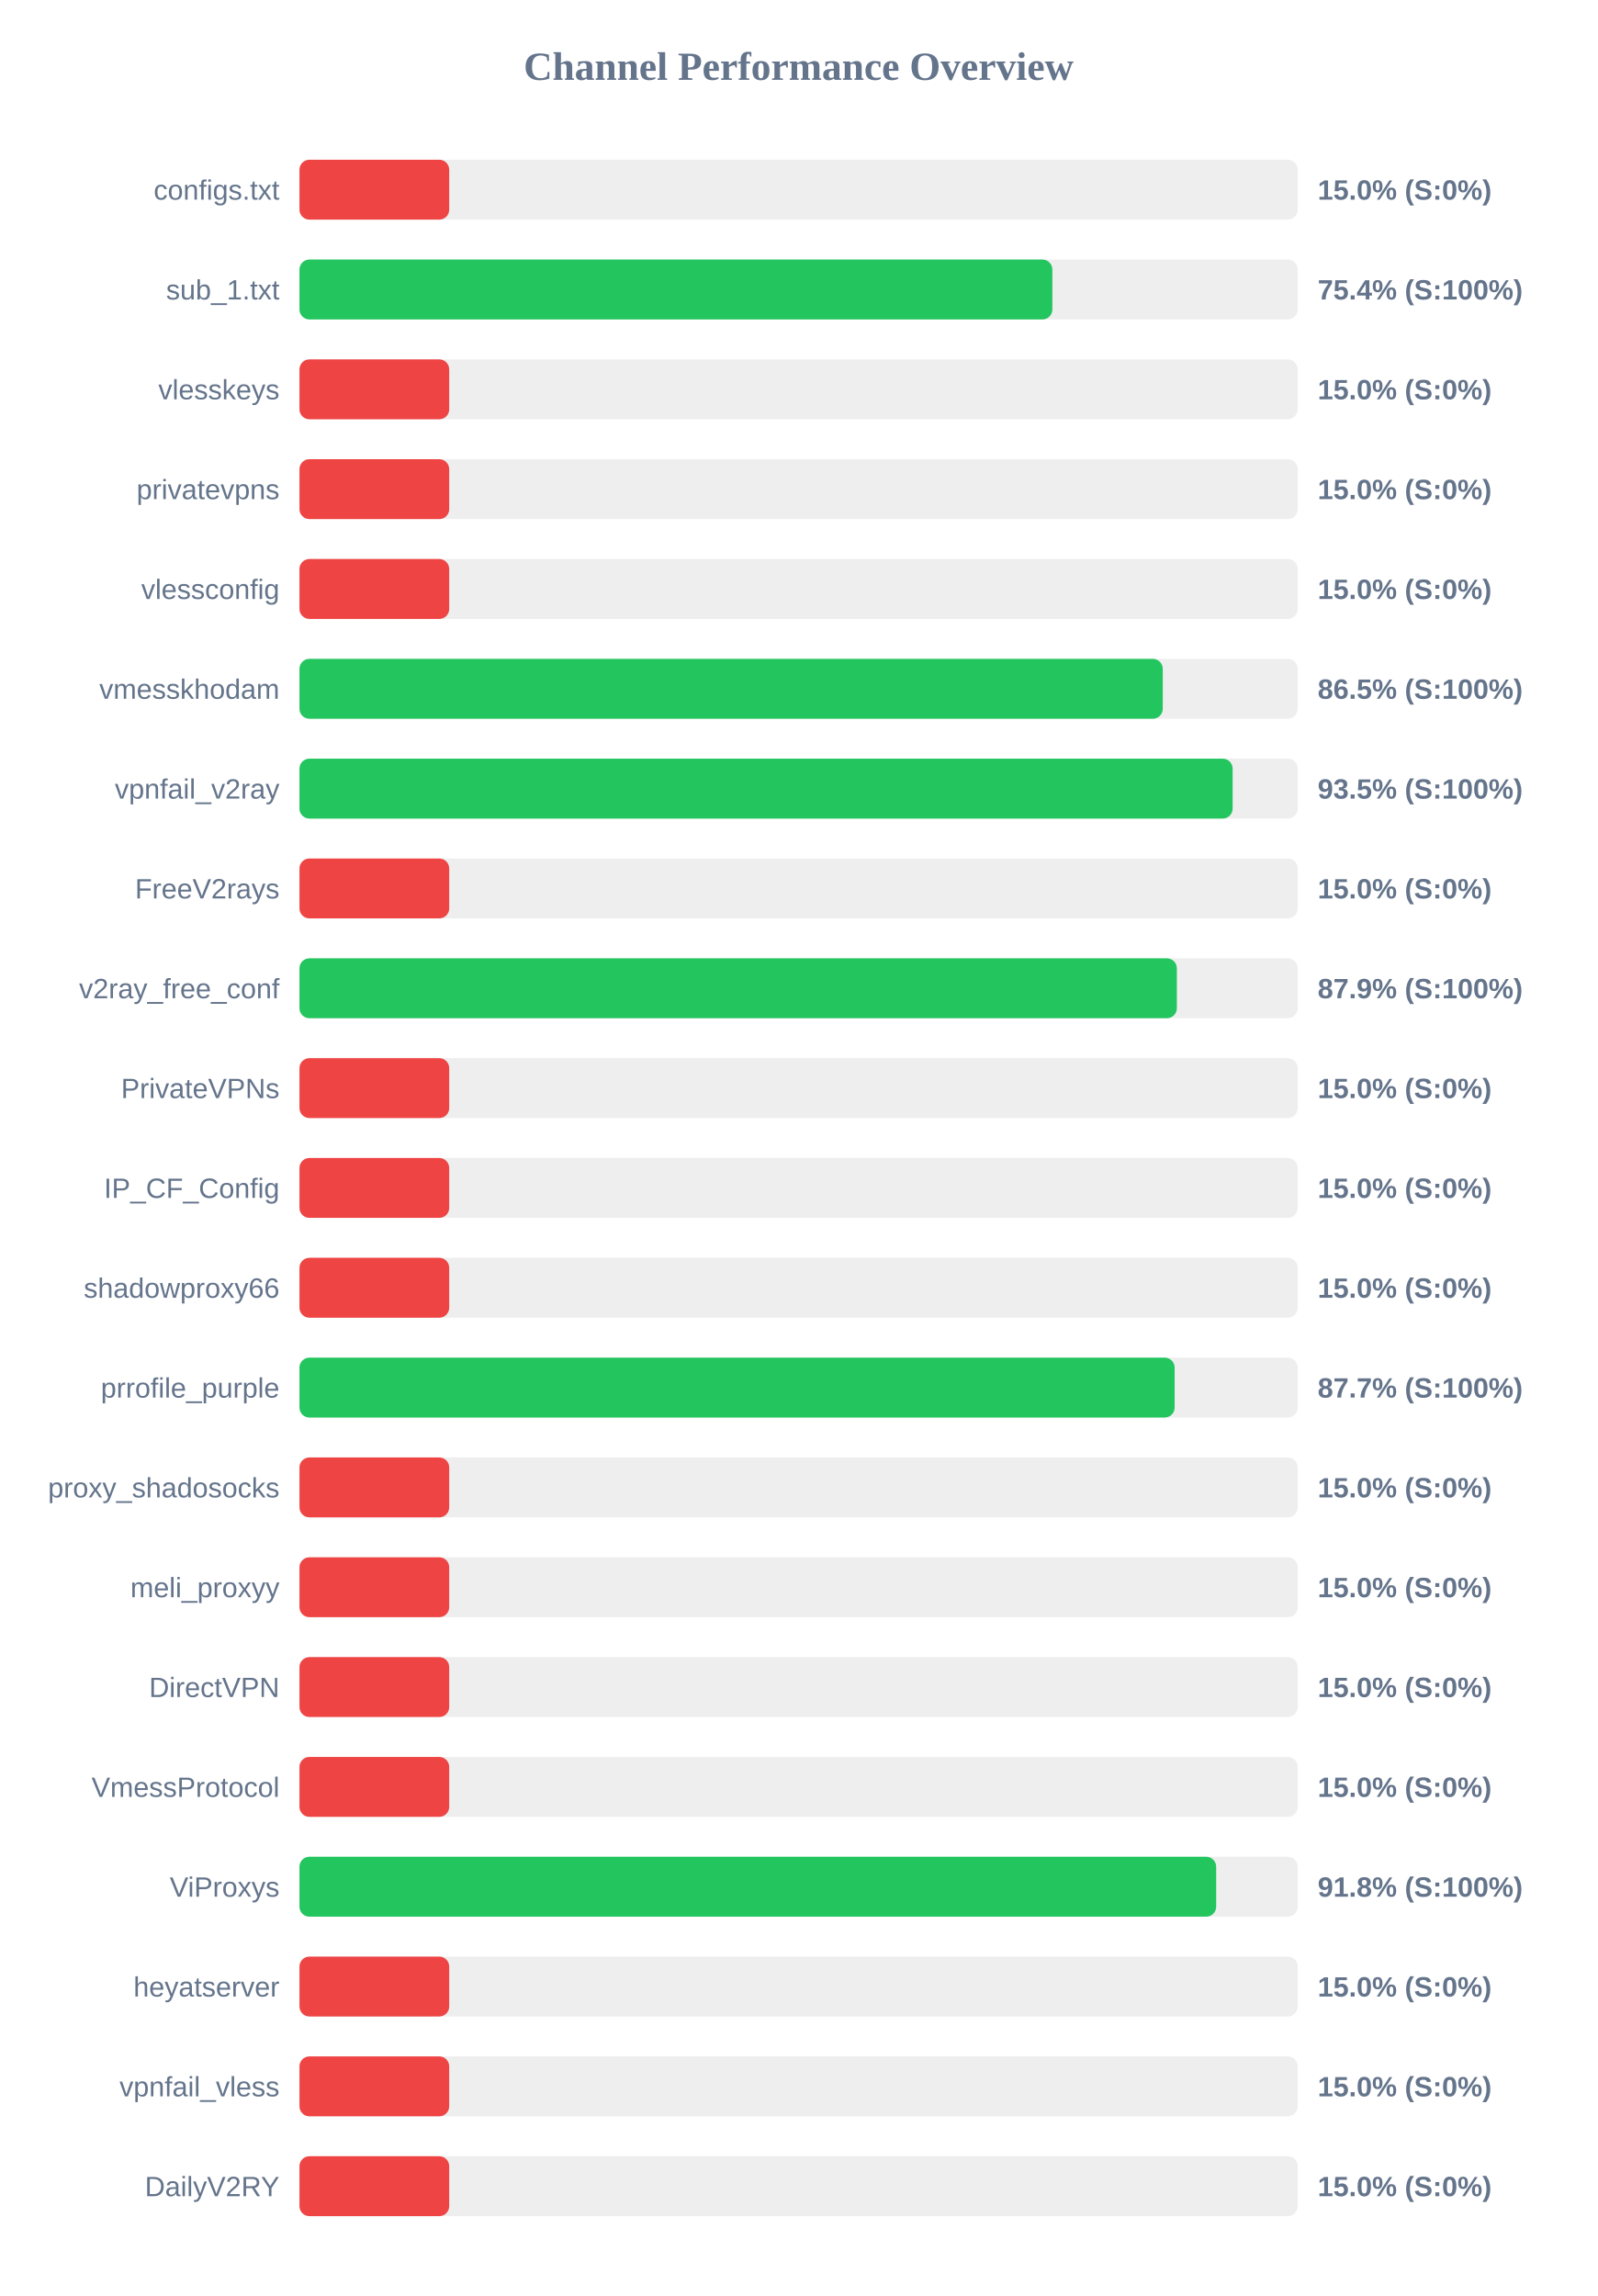
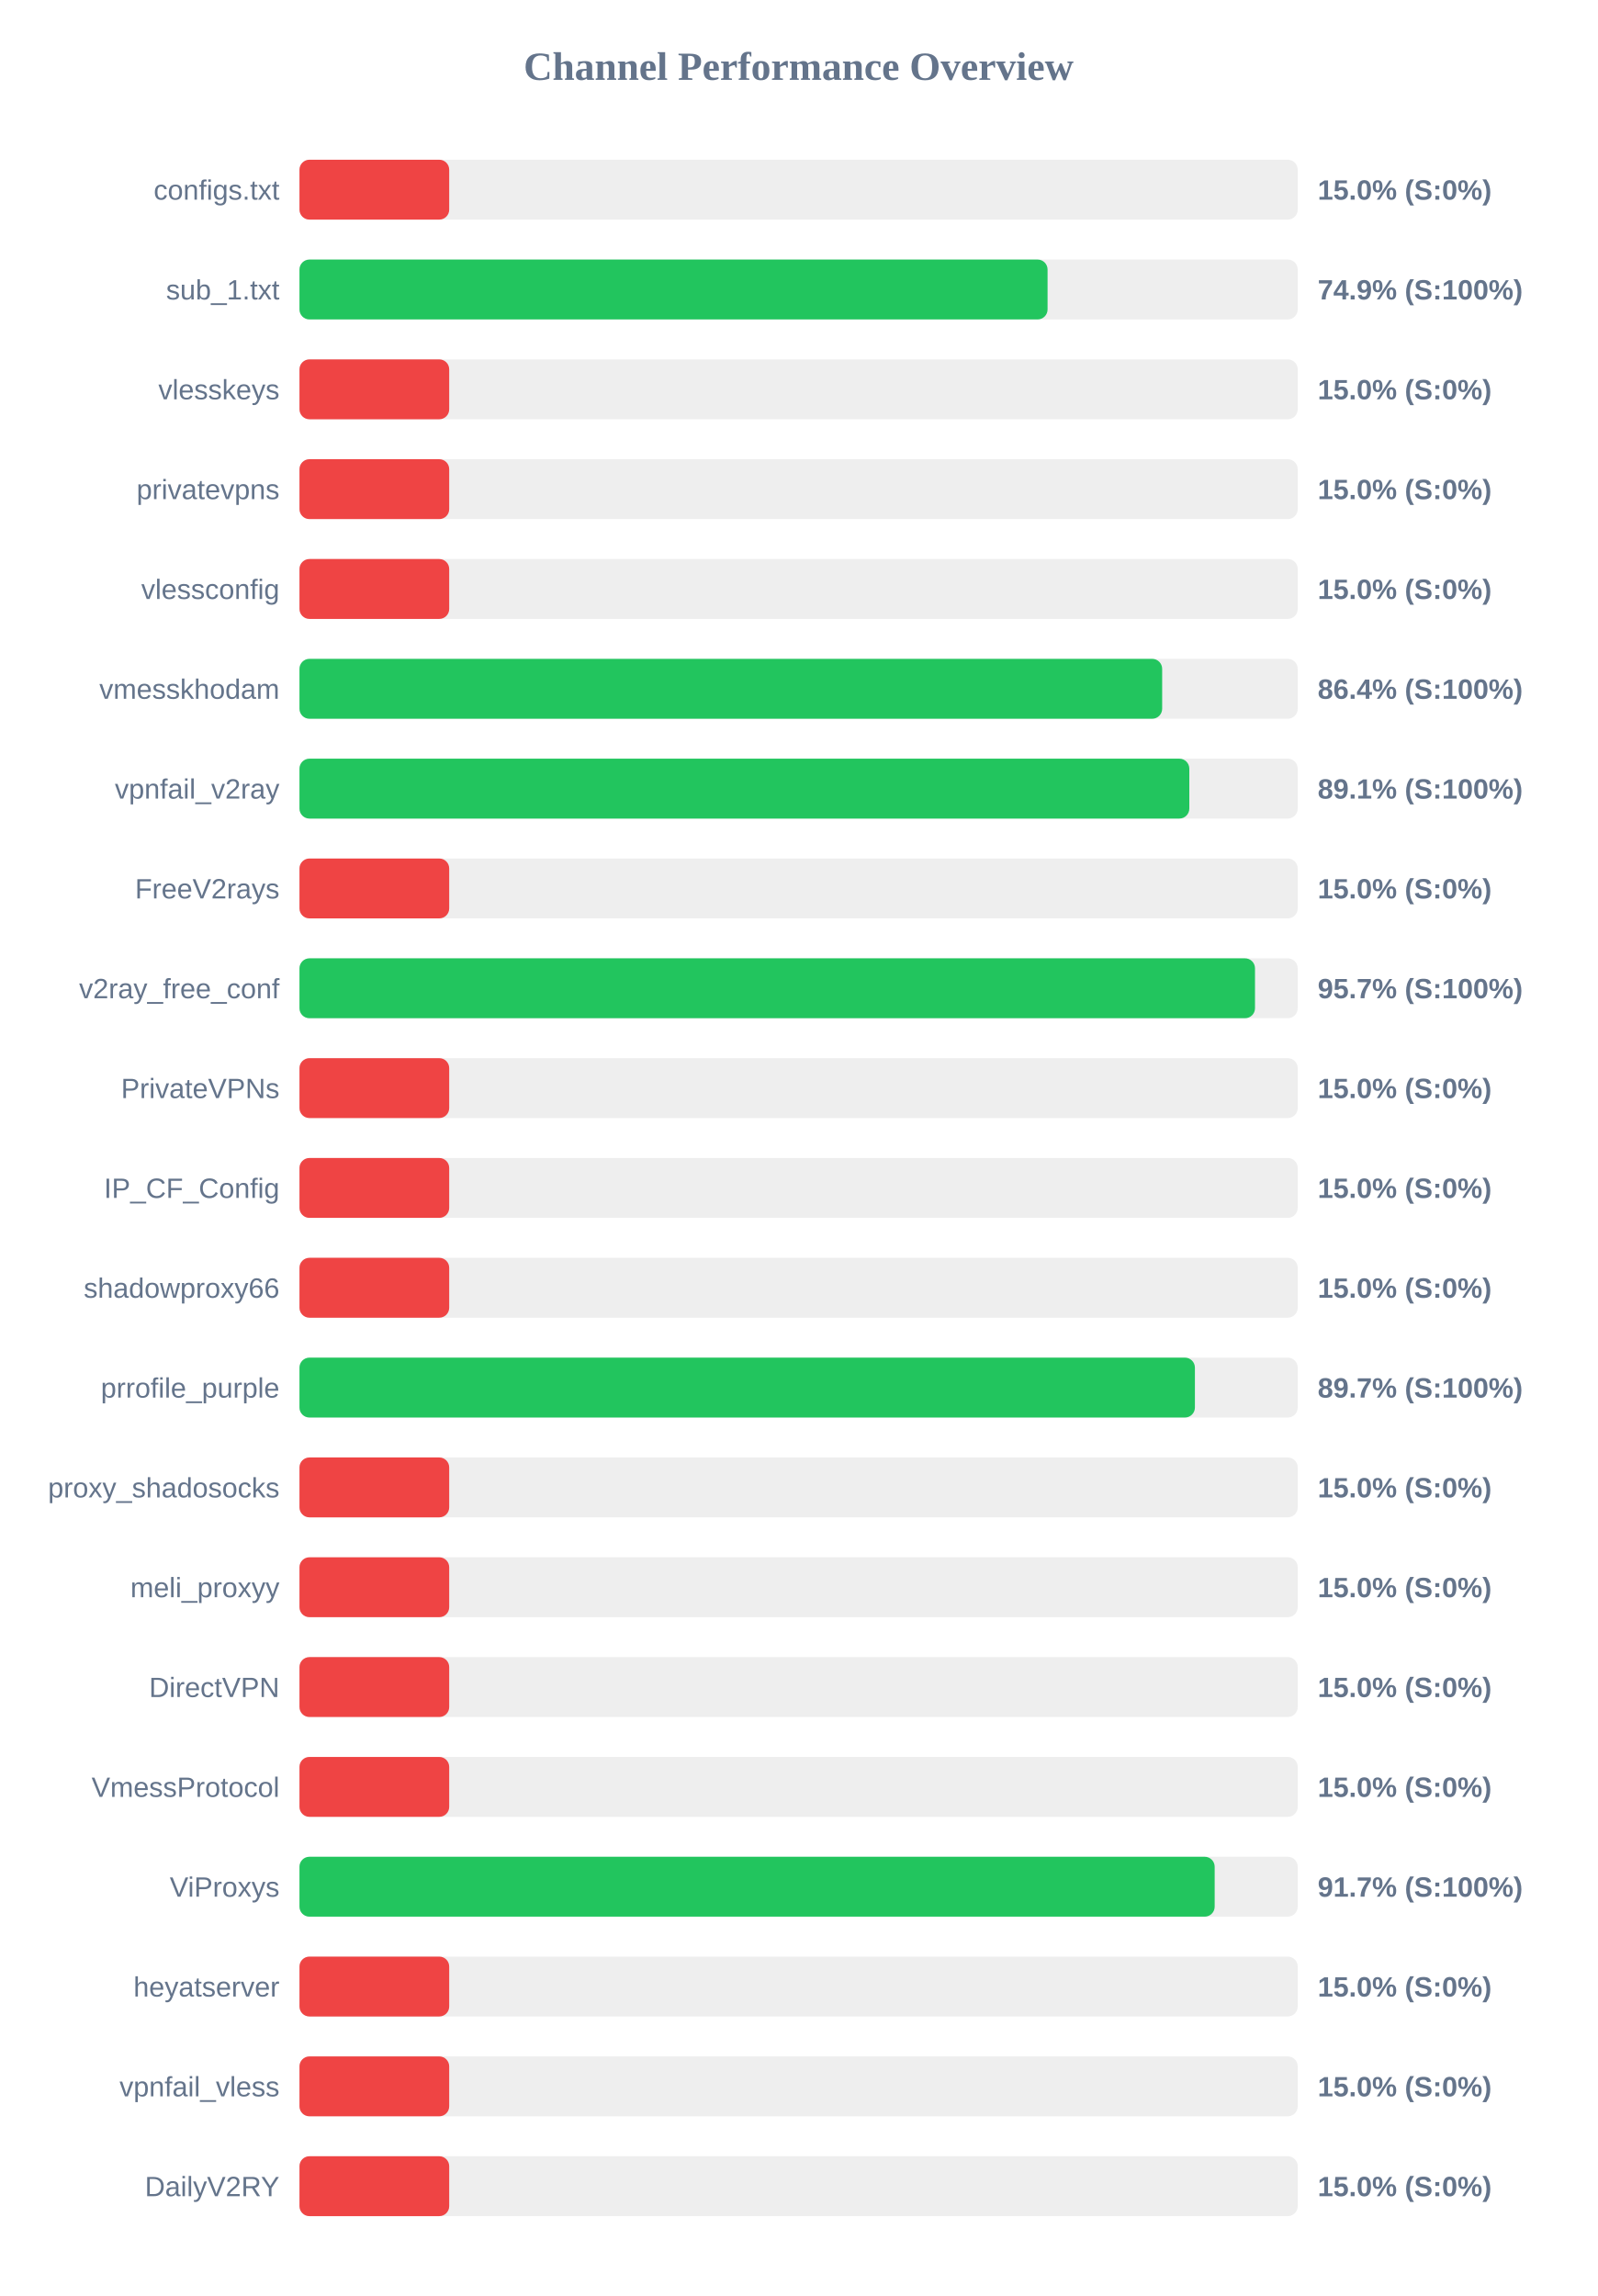
<svg xmlns="http://www.w3.org/2000/svg" width="800" height="1150" version="1.1">
  <style>
        .row { font: 14px Arial; fill: #64748b; }
        .score { font: bold 14px Arial; fill: #64748b; }
    </style>
  <text x="400" y="40" text-anchor="middle" font-size="20px" font-weight="bold" fill="#64748b">Channel Performance Overview</text>
  <rect x="150" y="80" width="500" height="30" fill="#eee" rx="5" />
  <rect x="150" y="80" width="75.0" height="30" fill="#ef4444" rx="5" />
  <text x="140" y="100" text-anchor="end" class="row">configs.txt</text>
  <text x="660" y="100" text-anchor="start" class="score">15.0% (S:0%)</text>
  <rect x="150" y="130" width="500" height="30" fill="#eee" rx="5" />
-   <rect x="150" y="130" width="377.1" height="30" fill="#22c55e" rx="5" />
+   <rect x="150" y="130" width="374.7" height="30" fill="#22c55e" rx="5" />
  <text x="140" y="150" text-anchor="end" class="row">sub_1.txt</text>
-   <text x="660" y="150" text-anchor="start" class="score">75.4% (S:100%)</text>
+   <text x="660" y="150" text-anchor="start" class="score">74.9% (S:100%)</text>
  <rect x="150" y="180" width="500" height="30" fill="#eee" rx="5" />
  <rect x="150" y="180" width="75.0" height="30" fill="#ef4444" rx="5" />
  <text x="140" y="200" text-anchor="end" class="row">vlesskeys</text>
  <text x="660" y="200" text-anchor="start" class="score">15.0% (S:0%)</text>
  <rect x="150" y="230" width="500" height="30" fill="#eee" rx="5" />
  <rect x="150" y="230" width="75.0" height="30" fill="#ef4444" rx="5" />
  <text x="140" y="250" text-anchor="end" class="row">privatevpns</text>
  <text x="660" y="250" text-anchor="start" class="score">15.0% (S:0%)</text>
  <rect x="150" y="280" width="500" height="30" fill="#eee" rx="5" />
  <rect x="150" y="280" width="75.0" height="30" fill="#ef4444" rx="5" />
  <text x="140" y="300" text-anchor="end" class="row">vlessconfig</text>
  <text x="660" y="300" text-anchor="start" class="score">15.0% (S:0%)</text>
  <rect x="150" y="330" width="500" height="30" fill="#eee" rx="5" />
-   <rect x="150" y="330" width="432.4" height="30" fill="#22c55e" rx="5" />
+   <rect x="150" y="330" width="432.1" height="30" fill="#22c55e" rx="5" />
  <text x="140" y="350" text-anchor="end" class="row">vmesskhodam</text>
-   <text x="660" y="350" text-anchor="start" class="score">86.5% (S:100%)</text>
+   <text x="660" y="350" text-anchor="start" class="score">86.4% (S:100%)</text>
  <rect x="150" y="380" width="500" height="30" fill="#eee" rx="5" />
-   <rect x="150" y="380" width="467.4" height="30" fill="#22c55e" rx="5" />
+   <rect x="150" y="380" width="445.7" height="30" fill="#22c55e" rx="5" />
  <text x="140" y="400" text-anchor="end" class="row">vpnfail_v2ray</text>
-   <text x="660" y="400" text-anchor="start" class="score">93.5% (S:100%)</text>
+   <text x="660" y="400" text-anchor="start" class="score">89.1% (S:100%)</text>
  <rect x="150" y="430" width="500" height="30" fill="#eee" rx="5" />
  <rect x="150" y="430" width="75.0" height="30" fill="#ef4444" rx="5" />
  <text x="140" y="450" text-anchor="end" class="row">FreeV2rays</text>
  <text x="660" y="450" text-anchor="start" class="score">15.0% (S:0%)</text>
  <rect x="150" y="480" width="500" height="30" fill="#eee" rx="5" />
-   <rect x="150" y="480" width="439.45" height="30" fill="#22c55e" rx="5" />
+   <rect x="150" y="480" width="478.6" height="30" fill="#22c55e" rx="5" />
  <text x="140" y="500" text-anchor="end" class="row">v2ray_free_conf</text>
-   <text x="660" y="500" text-anchor="start" class="score">87.9% (S:100%)</text>
+   <text x="660" y="500" text-anchor="start" class="score">95.7% (S:100%)</text>
  <rect x="150" y="530" width="500" height="30" fill="#eee" rx="5" />
  <rect x="150" y="530" width="75.0" height="30" fill="#ef4444" rx="5" />
  <text x="140" y="550" text-anchor="end" class="row">PrivateVPNs</text>
  <text x="660" y="550" text-anchor="start" class="score">15.0% (S:0%)</text>
  <rect x="150" y="580" width="500" height="30" fill="#eee" rx="5" />
  <rect x="150" y="580" width="75.0" height="30" fill="#ef4444" rx="5" />
  <text x="140" y="600" text-anchor="end" class="row">IP_CF_Config</text>
  <text x="660" y="600" text-anchor="start" class="score">15.0% (S:0%)</text>
  <rect x="150" y="630" width="500" height="30" fill="#eee" rx="5" />
  <rect x="150" y="630" width="75.0" height="30" fill="#ef4444" rx="5" />
  <text x="140" y="650" text-anchor="end" class="row">shadowproxy66</text>
  <text x="660" y="650" text-anchor="start" class="score">15.0% (S:0%)</text>
  <rect x="150" y="680" width="500" height="30" fill="#eee" rx="5" />
-   <rect x="150" y="680" width="438.35" height="30" fill="#22c55e" rx="5" />
+   <rect x="150" y="680" width="448.5" height="30" fill="#22c55e" rx="5" />
  <text x="140" y="700" text-anchor="end" class="row">prrofile_purple</text>
-   <text x="660" y="700" text-anchor="start" class="score">87.7% (S:100%)</text>
+   <text x="660" y="700" text-anchor="start" class="score">89.7% (S:100%)</text>
  <rect x="150" y="730" width="500" height="30" fill="#eee" rx="5" />
  <rect x="150" y="730" width="75.0" height="30" fill="#ef4444" rx="5" />
  <text x="140" y="750" text-anchor="end" class="row">proxy_shadosocks</text>
  <text x="660" y="750" text-anchor="start" class="score">15.0% (S:0%)</text>
  <rect x="150" y="780" width="500" height="30" fill="#eee" rx="5" />
  <rect x="150" y="780" width="75.0" height="30" fill="#ef4444" rx="5" />
  <text x="140" y="800" text-anchor="end" class="row">meli_proxyy</text>
  <text x="660" y="800" text-anchor="start" class="score">15.0% (S:0%)</text>
  <rect x="150" y="830" width="500" height="30" fill="#eee" rx="5" />
  <rect x="150" y="830" width="75.0" height="30" fill="#ef4444" rx="5" />
  <text x="140" y="850" text-anchor="end" class="row">DirectVPN</text>
  <text x="660" y="850" text-anchor="start" class="score">15.0% (S:0%)</text>
  <rect x="150" y="880" width="500" height="30" fill="#eee" rx="5" />
  <rect x="150" y="880" width="75.0" height="30" fill="#ef4444" rx="5" />
  <text x="140" y="900" text-anchor="end" class="row">VmessProtocol</text>
  <text x="660" y="900" text-anchor="start" class="score">15.0% (S:0%)</text>
  <rect x="150" y="930" width="500" height="30" fill="#eee" rx="5" />
-   <rect x="150" y="930" width="459.15" height="30" fill="#22c55e" rx="5" />
+   <rect x="150" y="930" width="458.4" height="30" fill="#22c55e" rx="5" />
  <text x="140" y="950" text-anchor="end" class="row">ViProxys</text>
-   <text x="660" y="950" text-anchor="start" class="score">91.8% (S:100%)</text>
+   <text x="660" y="950" text-anchor="start" class="score">91.7% (S:100%)</text>
  <rect x="150" y="980" width="500" height="30" fill="#eee" rx="5" />
  <rect x="150" y="980" width="75.0" height="30" fill="#ef4444" rx="5" />
  <text x="140" y="1000" text-anchor="end" class="row">heyatserver</text>
  <text x="660" y="1000" text-anchor="start" class="score">15.0% (S:0%)</text>
  <rect x="150" y="1030" width="500" height="30" fill="#eee" rx="5" />
  <rect x="150" y="1030" width="75.0" height="30" fill="#ef4444" rx="5" />
  <text x="140" y="1050" text-anchor="end" class="row">vpnfail_vless</text>
  <text x="660" y="1050" text-anchor="start" class="score">15.0% (S:0%)</text>
  <rect x="150" y="1080" width="500" height="30" fill="#eee" rx="5" />
  <rect x="150" y="1080" width="75.0" height="30" fill="#ef4444" rx="5" />
  <text x="140" y="1100" text-anchor="end" class="row">DailyV2RY</text>
  <text x="660" y="1100" text-anchor="start" class="score">15.0% (S:0%)</text>
</svg>
